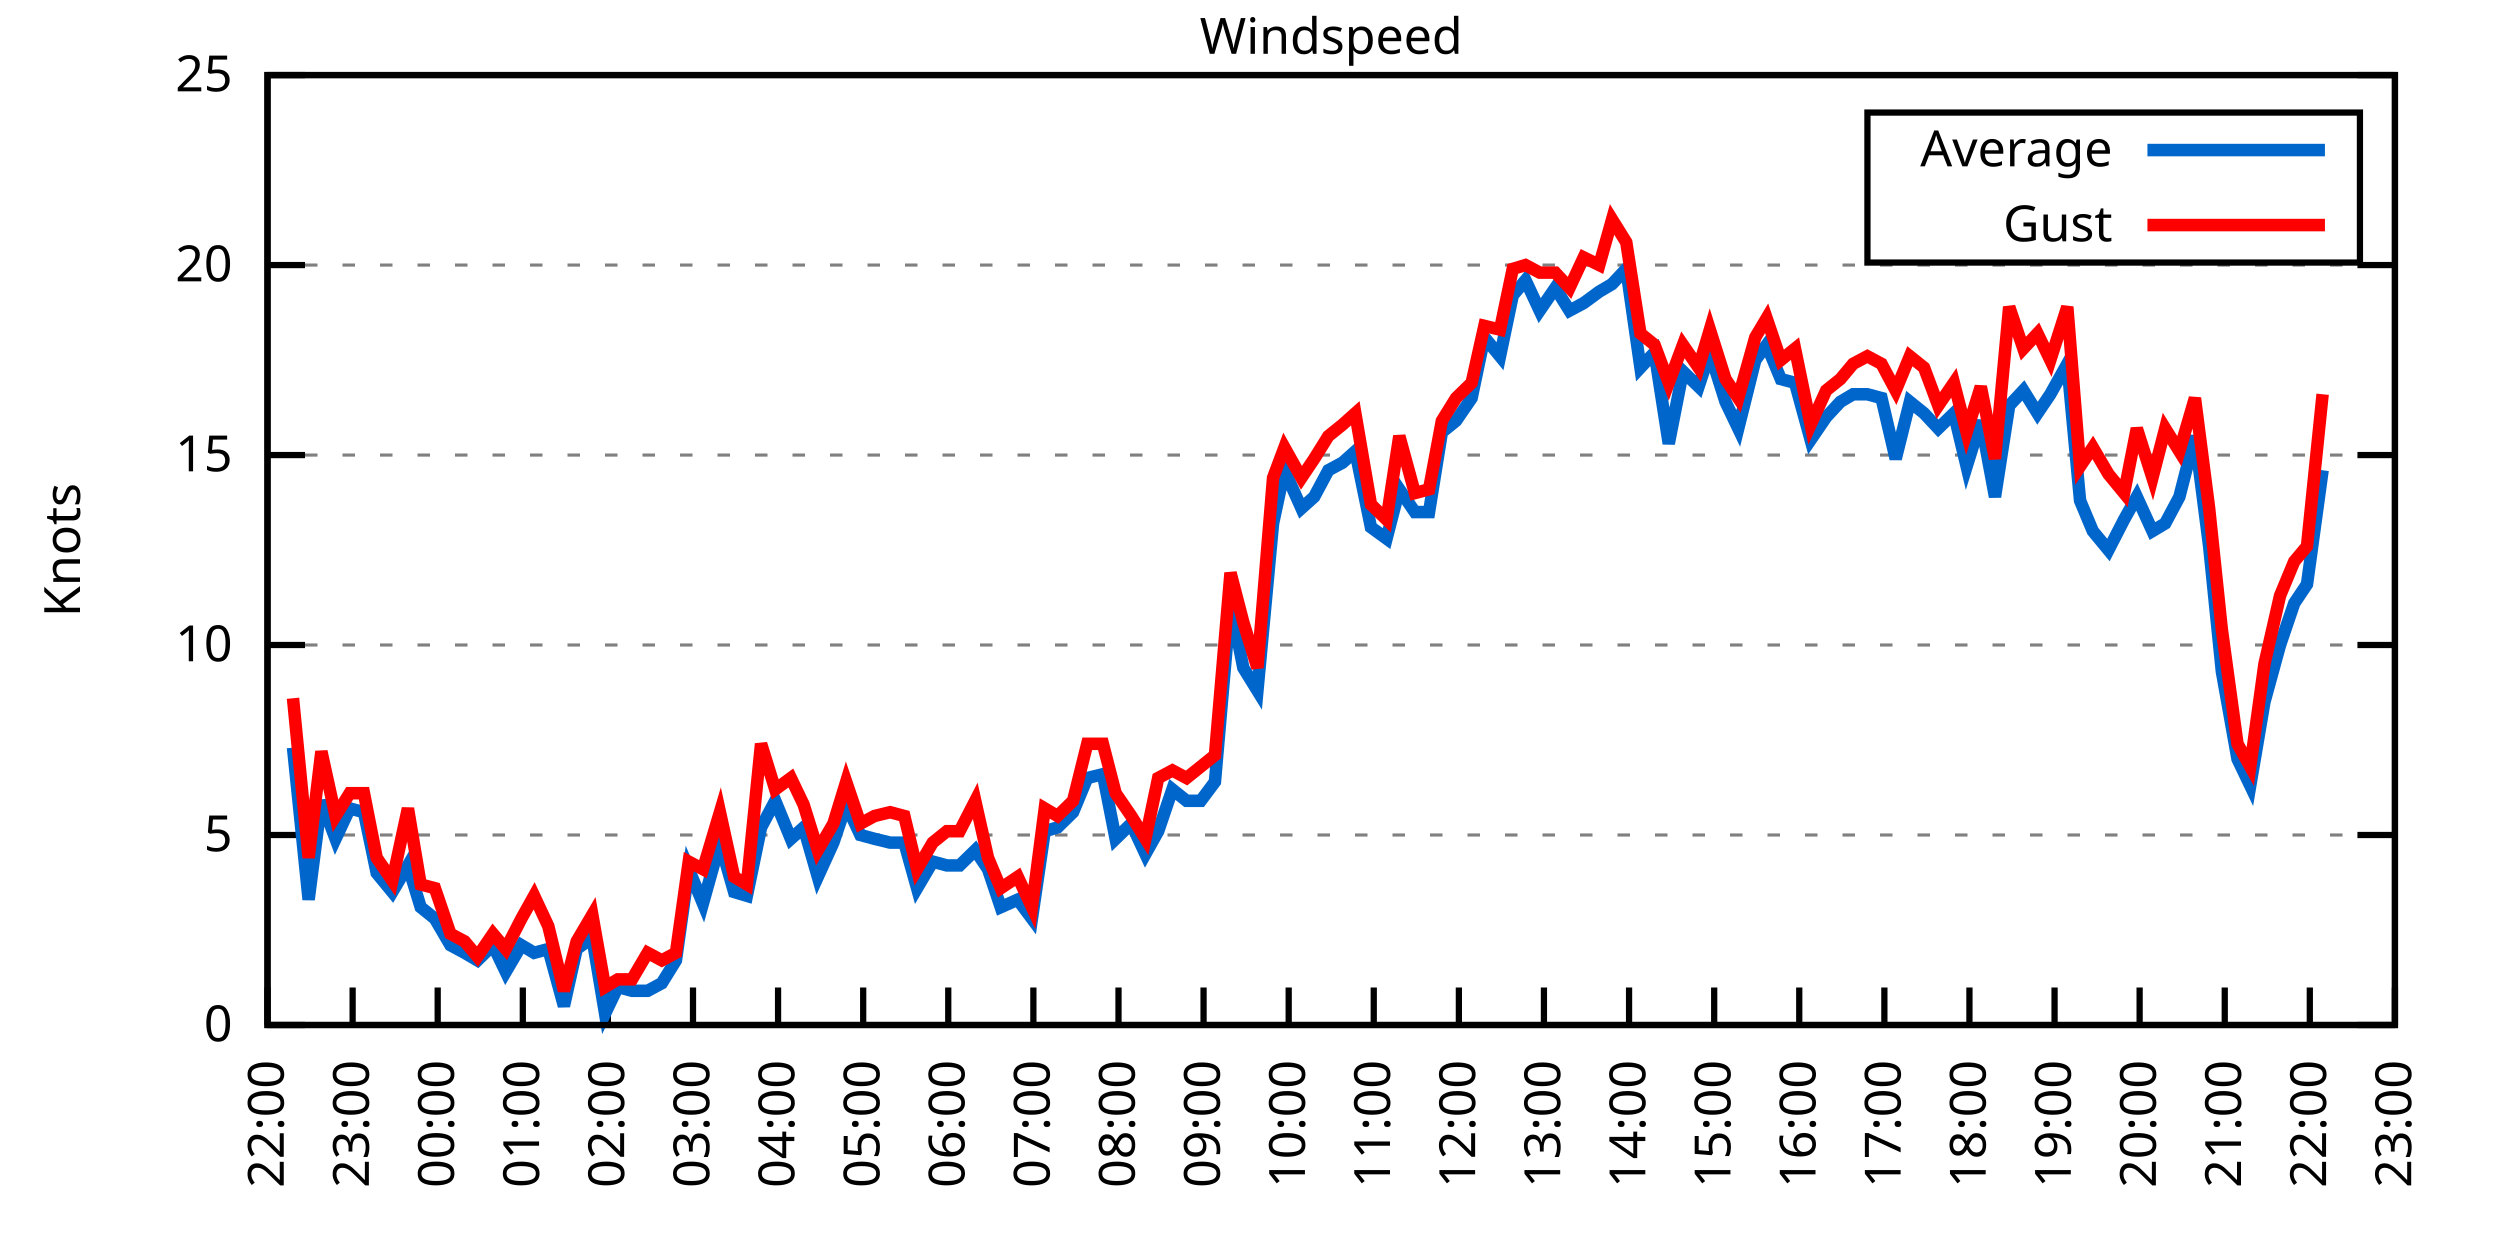
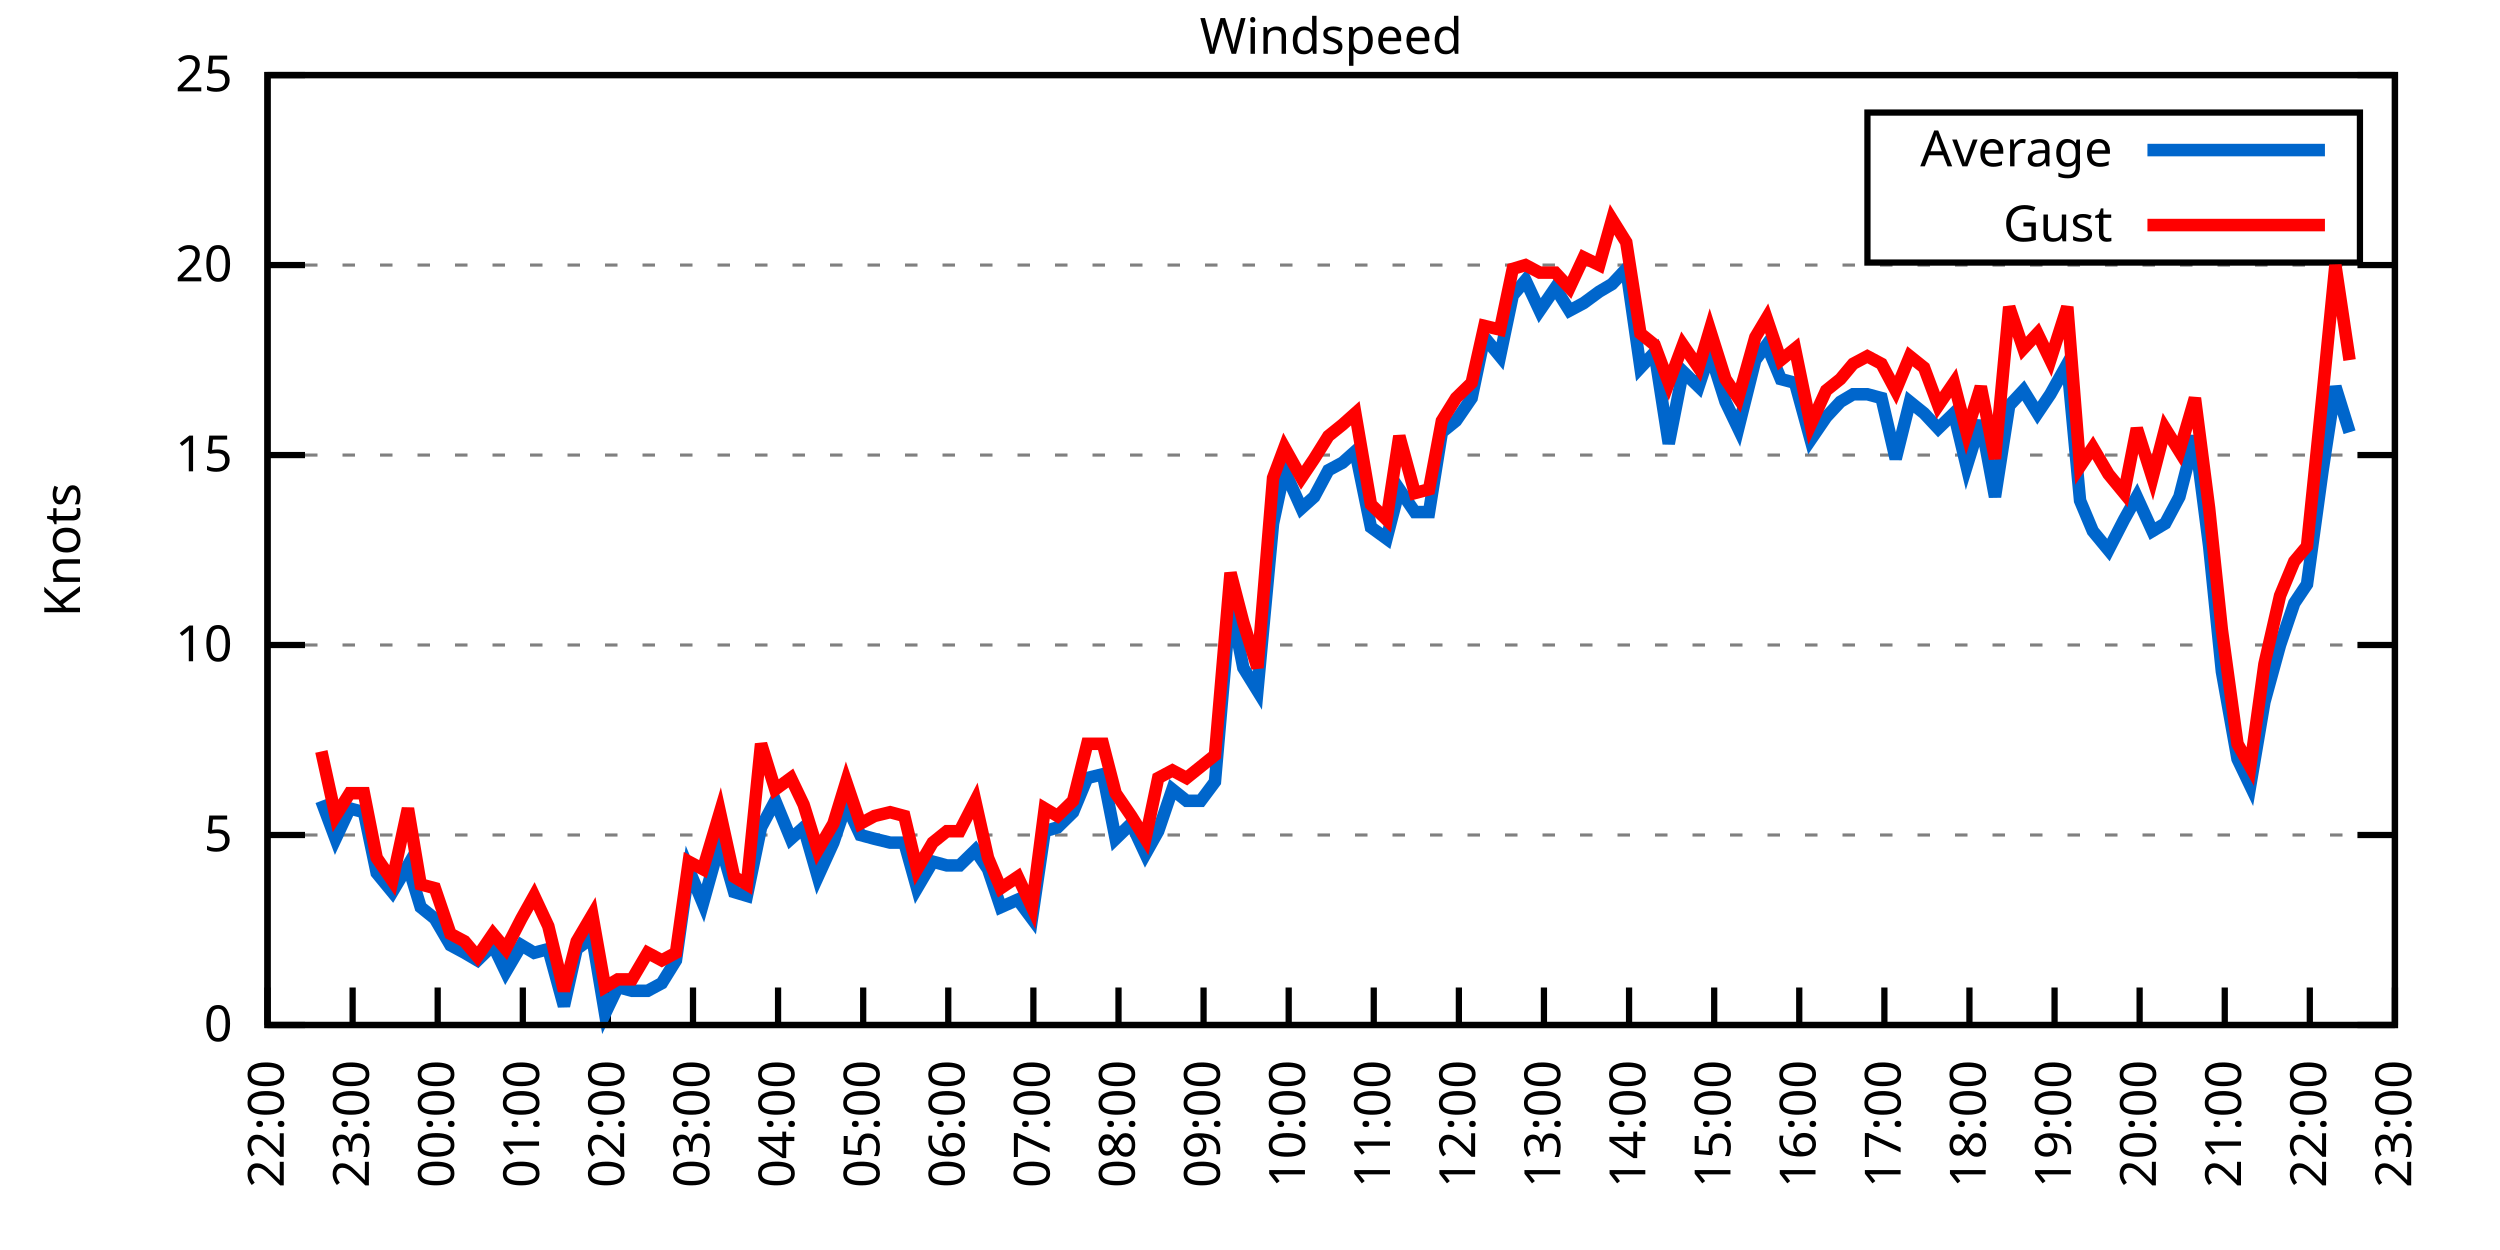
<svg xmlns="http://www.w3.org/2000/svg" xmlns:xlink="http://www.w3.org/1999/xlink" width="400" height="200" viewBox="0 0 400 200">
  <g id="gnuplot_canvas">
    <rect x="0" y="0" width="400" height="200" fill="none" />
    <defs>
      <circle id="gpDot" r="0.5" stroke-width="0.5" stroke="currentColor" />
      <path id="gpPt0" stroke-width="0.333" stroke="currentColor" d="M-1,0 h2 M0,-1 v2" />
      <path id="gpPt1" stroke-width="0.333" stroke="currentColor" d="M-1,-1 L1,1 M1,-1 L-1,1" />
      <path id="gpPt2" stroke-width="0.333" stroke="currentColor" d="M-1,0 L1,0 M0,-1 L0,1 M-1,-1 L1,1 M-1,1 L1,-1" />
      <rect id="gpPt3" stroke-width="0.333" stroke="currentColor" x="-1" y="-1" width="2" height="2" />
      <rect id="gpPt4" stroke-width="0.333" stroke="currentColor" fill="currentColor" x="-1" y="-1" width="2" height="2" />
      <circle id="gpPt5" stroke-width="0.333" stroke="currentColor" cx="0" cy="0" r="1" />
      <use xlink:href="#gpPt5" id="gpPt6" fill="currentColor" stroke="none" />
      <path id="gpPt7" stroke-width="0.333" stroke="currentColor" d="M0,-1.33 L-1.33,0.67 L1.33,0.67 z" />
      <use xlink:href="#gpPt7" id="gpPt8" fill="currentColor" stroke="none" />
      <use xlink:href="#gpPt7" id="gpPt9" stroke="currentColor" transform="rotate(180)" />
      <use xlink:href="#gpPt9" id="gpPt10" fill="currentColor" stroke="none" />
      <use xlink:href="#gpPt3" id="gpPt11" stroke="currentColor" transform="rotate(45)" />
      <use xlink:href="#gpPt11" id="gpPt12" fill="currentColor" stroke="none" />
      <path id="gpPt13" stroke-width="0.333" stroke="currentColor" d="M0,1.330 L1.265,0.411 L0.782,-1.067 L-0.782,-1.076 L-1.265,0.411 z" />
      <use xlink:href="#gpPt13" id="gpPt14" fill="currentColor" stroke="none" />
      <filter id="textbox" filterUnits="objectBoundingBox" x="0" y="0" height="1" width="1">
        <feFlood flood-color="white" flood-opacity="1" result="bgnd" />
        <feComposite in="SourceGraphic" in2="bgnd" operator="atop" />
      </filter>
      <filter id="greybox" filterUnits="objectBoundingBox" x="0" y="0" height="1" width="1">
        <feFlood flood-color="lightgrey" flood-opacity="1" result="grey" />
        <feComposite in="SourceGraphic" in2="grey" operator="atop" />
      </filter>
    </defs>
    <g fill="none" color="white" stroke="currentColor" stroke-width="1.00" stroke-linecap="butt" stroke-linejoin="miter">
</g>
    <g fill="none" color="black" stroke="currentColor" stroke-width="1.00" stroke-linecap="butt" stroke-linejoin="miter">
      <g stroke="none" shape-rendering="crispEdges">
        <polygon fill="rgb(255, 255, 255)" points="42.80,164.00 383.18,164.00 383.18,12.02 42.80,12.02 " />
      </g>
    </g>
    <g fill="none" color="black" stroke="currentColor" stroke-width="1.00" stroke-linecap="butt" stroke-linejoin="miter">
</g>
    <g fill="none" color="black" stroke="black" stroke-width="0.50" stroke-linecap="butt" stroke-linejoin="miter">
</g>
    <g fill="none" color="gray" stroke="currentColor" stroke-width="0.50" stroke-linecap="butt" stroke-linejoin="miter">
      <path stroke="gray" stroke-dasharray="2,4" class="gridline" d="M42.80,164.00 L383.19,164.00  " />
    </g>
    <g fill="none" color="gray" stroke="gray" stroke-width="1.00" stroke-linecap="butt" stroke-linejoin="miter">
</g>
    <g fill="none" color="black" stroke="currentColor" stroke-width="1.00" stroke-linecap="butt" stroke-linejoin="miter">
      <path stroke="black" d="M42.80,164.00 L48.80,164.00 M383.19,164.00 L377.19,164.00  " />
      <g transform="translate(37.20,166.60)" stroke="none" fill="black" font-family="Sans" font-size="8.00" text-anchor="end">
        <text>
          <tspan font-family="Sans"> 0</tspan>
        </text>
      </g>
    </g>
    <g fill="none" color="black" stroke="currentColor" stroke-width="1.00" stroke-linecap="butt" stroke-linejoin="miter">
</g>
    <g fill="none" color="black" stroke="black" stroke-width="0.50" stroke-linecap="butt" stroke-linejoin="miter">
</g>
    <g fill="none" color="gray" stroke="currentColor" stroke-width="0.50" stroke-linecap="butt" stroke-linejoin="miter">
      <path stroke="gray" stroke-dasharray="2,4" class="gridline" d="M42.80,133.60 L383.19,133.60  " />
    </g>
    <g fill="none" color="gray" stroke="gray" stroke-width="1.00" stroke-linecap="butt" stroke-linejoin="miter">
</g>
    <g fill="none" color="black" stroke="currentColor" stroke-width="1.00" stroke-linecap="butt" stroke-linejoin="miter">
      <path stroke="black" d="M42.80,133.60 L48.80,133.60 M383.19,133.60 L377.19,133.60  " />
      <g transform="translate(37.20,136.20)" stroke="none" fill="black" font-family="Sans" font-size="8.00" text-anchor="end">
        <text>
          <tspan font-family="Sans"> 5</tspan>
        </text>
      </g>
    </g>
    <g fill="none" color="black" stroke="currentColor" stroke-width="1.00" stroke-linecap="butt" stroke-linejoin="miter">
</g>
    <g fill="none" color="black" stroke="black" stroke-width="0.50" stroke-linecap="butt" stroke-linejoin="miter">
</g>
    <g fill="none" color="gray" stroke="currentColor" stroke-width="0.50" stroke-linecap="butt" stroke-linejoin="miter">
      <path stroke="gray" stroke-dasharray="2,4" class="gridline" d="M42.80,103.20 L383.19,103.20  " />
    </g>
    <g fill="none" color="gray" stroke="gray" stroke-width="1.00" stroke-linecap="butt" stroke-linejoin="miter">
</g>
    <g fill="none" color="black" stroke="currentColor" stroke-width="1.00" stroke-linecap="butt" stroke-linejoin="miter">
      <path stroke="black" d="M42.80,103.20 L48.80,103.20 M383.19,103.20 L377.19,103.20  " />
      <g transform="translate(37.20,105.80)" stroke="none" fill="black" font-family="Sans" font-size="8.00" text-anchor="end">
        <text>
          <tspan font-family="Sans"> 10</tspan>
        </text>
      </g>
    </g>
    <g fill="none" color="black" stroke="currentColor" stroke-width="1.00" stroke-linecap="butt" stroke-linejoin="miter">
</g>
    <g fill="none" color="black" stroke="black" stroke-width="0.50" stroke-linecap="butt" stroke-linejoin="miter">
</g>
    <g fill="none" color="gray" stroke="currentColor" stroke-width="0.50" stroke-linecap="butt" stroke-linejoin="miter">
      <path stroke="gray" stroke-dasharray="2,4" class="gridline" d="M42.80,72.81 L383.19,72.81  " />
    </g>
    <g fill="none" color="gray" stroke="gray" stroke-width="1.00" stroke-linecap="butt" stroke-linejoin="miter">
</g>
    <g fill="none" color="black" stroke="currentColor" stroke-width="1.00" stroke-linecap="butt" stroke-linejoin="miter">
      <path stroke="black" d="M42.80,72.81 L48.80,72.81 M383.19,72.81 L377.19,72.81  " />
      <g transform="translate(37.20,75.41)" stroke="none" fill="black" font-family="Sans" font-size="8.00" text-anchor="end">
        <text>
          <tspan font-family="Sans"> 15</tspan>
        </text>
      </g>
    </g>
    <g fill="none" color="black" stroke="currentColor" stroke-width="1.00" stroke-linecap="butt" stroke-linejoin="miter">
</g>
    <g fill="none" color="black" stroke="black" stroke-width="0.50" stroke-linecap="butt" stroke-linejoin="miter">
</g>
    <g fill="none" color="gray" stroke="currentColor" stroke-width="0.50" stroke-linecap="butt" stroke-linejoin="miter">
      <path stroke="gray" stroke-dasharray="2,4" class="gridline" d="M42.80,42.41 L383.19,42.41  " />
    </g>
    <g fill="none" color="gray" stroke="gray" stroke-width="1.00" stroke-linecap="butt" stroke-linejoin="miter">
</g>
    <g fill="none" color="black" stroke="currentColor" stroke-width="1.00" stroke-linecap="butt" stroke-linejoin="miter">
      <path stroke="black" d="M42.80,42.41 L48.80,42.41 M383.19,42.41 L377.19,42.41  " />
      <g transform="translate(37.20,45.01)" stroke="none" fill="black" font-family="Sans" font-size="8.00" text-anchor="end">
        <text>
          <tspan font-family="Sans"> 20</tspan>
        </text>
      </g>
    </g>
    <g fill="none" color="black" stroke="currentColor" stroke-width="1.00" stroke-linecap="butt" stroke-linejoin="miter">
</g>
    <g fill="none" color="black" stroke="black" stroke-width="0.50" stroke-linecap="butt" stroke-linejoin="miter">
</g>
    <g fill="none" color="gray" stroke="currentColor" stroke-width="0.50" stroke-linecap="butt" stroke-linejoin="miter">
      <path stroke="gray" stroke-dasharray="2,4" class="gridline" d="M42.80,12.01 L383.19,12.01  " />
    </g>
    <g fill="none" color="gray" stroke="gray" stroke-width="1.00" stroke-linecap="butt" stroke-linejoin="miter">
</g>
    <g fill="none" color="black" stroke="currentColor" stroke-width="1.00" stroke-linecap="butt" stroke-linejoin="miter">
      <path stroke="black" d="M42.80,12.01 L48.80,12.01 M383.19,12.01 L377.19,12.01  " />
      <g transform="translate(37.20,14.61)" stroke="none" fill="black" font-family="Sans" font-size="8.00" text-anchor="end">
        <text>
          <tspan font-family="Sans"> 25</tspan>
        </text>
      </g>
    </g>
    <g fill="none" color="black" stroke="currentColor" stroke-width="1.00" stroke-linecap="butt" stroke-linejoin="miter">
      <path stroke="black" d="M42.80,164.00 L42.80,158.00  " />
      <g transform="translate(45.40,169.60) rotate(270.00)" stroke="none" fill="black" font-family="Sans" font-size="8.00" text-anchor="end">
        <text>
          <tspan font-family="Sans">22:00</tspan>
        </text>
      </g>
    </g>
    <g fill="none" color="black" stroke="currentColor" stroke-width="1.00" stroke-linecap="butt" stroke-linejoin="miter">
      <path stroke="black" d="M56.42,164.00 L56.42,158.00  " />
      <g transform="translate(59.02,169.60) rotate(270.00)" stroke="none" fill="black" font-family="Sans" font-size="8.00" text-anchor="end">
        <text>
          <tspan font-family="Sans">23:00</tspan>
        </text>
      </g>
    </g>
    <g fill="none" color="black" stroke="currentColor" stroke-width="1.00" stroke-linecap="butt" stroke-linejoin="miter">
      <path stroke="black" d="M70.03,164.00 L70.03,158.00  " />
      <g transform="translate(72.63,169.60) rotate(270.00)" stroke="none" fill="black" font-family="Sans" font-size="8.00" text-anchor="end">
        <text>
          <tspan font-family="Sans">00:00</tspan>
        </text>
      </g>
    </g>
    <g fill="none" color="black" stroke="currentColor" stroke-width="1.00" stroke-linecap="butt" stroke-linejoin="miter">
      <path stroke="black" d="M83.65,164.00 L83.65,158.00  " />
      <g transform="translate(86.25,169.60) rotate(270.00)" stroke="none" fill="black" font-family="Sans" font-size="8.00" text-anchor="end">
        <text>
          <tspan font-family="Sans">01:00</tspan>
        </text>
      </g>
    </g>
    <g fill="none" color="black" stroke="currentColor" stroke-width="1.00" stroke-linecap="butt" stroke-linejoin="miter">
      <path stroke="black" d="M97.26,164.00 L97.26,158.00  " />
      <g transform="translate(99.86,169.60) rotate(270.00)" stroke="none" fill="black" font-family="Sans" font-size="8.00" text-anchor="end">
        <text>
          <tspan font-family="Sans">02:00</tspan>
        </text>
      </g>
    </g>
    <g fill="none" color="black" stroke="currentColor" stroke-width="1.00" stroke-linecap="butt" stroke-linejoin="miter">
      <path stroke="black" d="M110.88,164.00 L110.88,158.00  " />
      <g transform="translate(113.48,169.60) rotate(270.00)" stroke="none" fill="black" font-family="Sans" font-size="8.00" text-anchor="end">
        <text>
          <tspan font-family="Sans">03:00</tspan>
        </text>
      </g>
    </g>
    <g fill="none" color="black" stroke="currentColor" stroke-width="1.00" stroke-linecap="butt" stroke-linejoin="miter">
      <path stroke="black" d="M124.49,164.00 L124.49,158.00  " />
      <g transform="translate(127.09,169.60) rotate(270.00)" stroke="none" fill="black" font-family="Sans" font-size="8.00" text-anchor="end">
        <text>
          <tspan font-family="Sans">04:00</tspan>
        </text>
      </g>
    </g>
    <g fill="none" color="black" stroke="currentColor" stroke-width="1.00" stroke-linecap="butt" stroke-linejoin="miter">
      <path stroke="black" d="M138.11,164.00 L138.11,158.00  " />
      <g transform="translate(140.71,169.60) rotate(270.00)" stroke="none" fill="black" font-family="Sans" font-size="8.00" text-anchor="end">
        <text>
          <tspan font-family="Sans">05:00</tspan>
        </text>
      </g>
    </g>
    <g fill="none" color="black" stroke="currentColor" stroke-width="1.00" stroke-linecap="butt" stroke-linejoin="miter">
      <path stroke="black" d="M151.72,164.00 L151.72,158.00  " />
      <g transform="translate(154.32,169.60) rotate(270.00)" stroke="none" fill="black" font-family="Sans" font-size="8.00" text-anchor="end">
        <text>
          <tspan font-family="Sans">06:00</tspan>
        </text>
      </g>
    </g>
    <g fill="none" color="black" stroke="currentColor" stroke-width="1.00" stroke-linecap="butt" stroke-linejoin="miter">
      <path stroke="black" d="M165.34,164.00 L165.34,158.00  " />
      <g transform="translate(167.94,169.60) rotate(270.00)" stroke="none" fill="black" font-family="Sans" font-size="8.00" text-anchor="end">
        <text>
          <tspan font-family="Sans">07:00</tspan>
        </text>
      </g>
    </g>
    <g fill="none" color="black" stroke="currentColor" stroke-width="1.00" stroke-linecap="butt" stroke-linejoin="miter">
      <path stroke="black" d="M178.96,164.00 L178.96,158.00  " />
      <g transform="translate(181.56,169.60) rotate(270.00)" stroke="none" fill="black" font-family="Sans" font-size="8.00" text-anchor="end">
        <text>
          <tspan font-family="Sans">08:00</tspan>
        </text>
      </g>
    </g>
    <g fill="none" color="black" stroke="currentColor" stroke-width="1.00" stroke-linecap="butt" stroke-linejoin="miter">
      <path stroke="black" d="M192.57,164.00 L192.57,158.00  " />
      <g transform="translate(195.17,169.60) rotate(270.00)" stroke="none" fill="black" font-family="Sans" font-size="8.00" text-anchor="end">
        <text>
          <tspan font-family="Sans">09:00</tspan>
        </text>
      </g>
    </g>
    <g fill="none" color="black" stroke="currentColor" stroke-width="1.00" stroke-linecap="butt" stroke-linejoin="miter">
      <path stroke="black" d="M206.19,164.00 L206.19,158.00  " />
      <g transform="translate(208.79,169.60) rotate(270.00)" stroke="none" fill="black" font-family="Sans" font-size="8.00" text-anchor="end">
        <text>
          <tspan font-family="Sans">10:00</tspan>
        </text>
      </g>
    </g>
    <g fill="none" color="black" stroke="currentColor" stroke-width="1.00" stroke-linecap="butt" stroke-linejoin="miter">
      <path stroke="black" d="M219.80,164.00 L219.80,158.00  " />
      <g transform="translate(222.40,169.60) rotate(270.00)" stroke="none" fill="black" font-family="Sans" font-size="8.00" text-anchor="end">
        <text>
          <tspan font-family="Sans">11:00</tspan>
        </text>
      </g>
    </g>
    <g fill="none" color="black" stroke="currentColor" stroke-width="1.00" stroke-linecap="butt" stroke-linejoin="miter">
      <path stroke="black" d="M233.42,164.00 L233.42,158.00  " />
      <g transform="translate(236.02,169.60) rotate(270.00)" stroke="none" fill="black" font-family="Sans" font-size="8.00" text-anchor="end">
        <text>
          <tspan font-family="Sans">12:00</tspan>
        </text>
      </g>
    </g>
    <g fill="none" color="black" stroke="currentColor" stroke-width="1.00" stroke-linecap="butt" stroke-linejoin="miter">
      <path stroke="black" d="M247.03,164.00 L247.03,158.00  " />
      <g transform="translate(249.63,169.60) rotate(270.00)" stroke="none" fill="black" font-family="Sans" font-size="8.00" text-anchor="end">
        <text>
          <tspan font-family="Sans">13:00</tspan>
        </text>
      </g>
    </g>
    <g fill="none" color="black" stroke="currentColor" stroke-width="1.00" stroke-linecap="butt" stroke-linejoin="miter">
      <path stroke="black" d="M260.65,164.00 L260.65,158.00  " />
      <g transform="translate(263.25,169.60) rotate(270.00)" stroke="none" fill="black" font-family="Sans" font-size="8.00" text-anchor="end">
        <text>
          <tspan font-family="Sans">14:00</tspan>
        </text>
      </g>
    </g>
    <g fill="none" color="black" stroke="currentColor" stroke-width="1.00" stroke-linecap="butt" stroke-linejoin="miter">
      <path stroke="black" d="M274.27,164.00 L274.27,158.00  " />
      <g transform="translate(276.87,169.60) rotate(270.00)" stroke="none" fill="black" font-family="Sans" font-size="8.00" text-anchor="end">
        <text>
          <tspan font-family="Sans">15:00</tspan>
        </text>
      </g>
    </g>
    <g fill="none" color="black" stroke="currentColor" stroke-width="1.00" stroke-linecap="butt" stroke-linejoin="miter">
      <path stroke="black" d="M287.88,164.00 L287.88,158.00  " />
      <g transform="translate(290.48,169.60) rotate(270.00)" stroke="none" fill="black" font-family="Sans" font-size="8.00" text-anchor="end">
        <text>
          <tspan font-family="Sans">16:00</tspan>
        </text>
      </g>
    </g>
    <g fill="none" color="black" stroke="currentColor" stroke-width="1.00" stroke-linecap="butt" stroke-linejoin="miter">
      <path stroke="black" d="M301.50,164.00 L301.50,158.00  " />
      <g transform="translate(304.10,169.60) rotate(270.00)" stroke="none" fill="black" font-family="Sans" font-size="8.00" text-anchor="end">
        <text>
          <tspan font-family="Sans">17:00</tspan>
        </text>
      </g>
    </g>
    <g fill="none" color="black" stroke="currentColor" stroke-width="1.00" stroke-linecap="butt" stroke-linejoin="miter">
      <path stroke="black" d="M315.11,164.00 L315.11,158.00  " />
      <g transform="translate(317.71,169.60) rotate(270.00)" stroke="none" fill="black" font-family="Sans" font-size="8.00" text-anchor="end">
        <text>
          <tspan font-family="Sans">18:00</tspan>
        </text>
      </g>
    </g>
    <g fill="none" color="black" stroke="currentColor" stroke-width="1.00" stroke-linecap="butt" stroke-linejoin="miter">
      <path stroke="black" d="M328.73,164.00 L328.73,158.00  " />
      <g transform="translate(331.33,169.60) rotate(270.00)" stroke="none" fill="black" font-family="Sans" font-size="8.00" text-anchor="end">
        <text>
          <tspan font-family="Sans">19:00</tspan>
        </text>
      </g>
    </g>
    <g fill="none" color="black" stroke="currentColor" stroke-width="1.00" stroke-linecap="butt" stroke-linejoin="miter">
      <path stroke="black" d="M342.34,164.00 L342.34,158.00  " />
      <g transform="translate(344.94,169.60) rotate(270.00)" stroke="none" fill="black" font-family="Sans" font-size="8.00" text-anchor="end">
        <text>
          <tspan font-family="Sans">20:00</tspan>
        </text>
      </g>
    </g>
    <g fill="none" color="black" stroke="currentColor" stroke-width="1.00" stroke-linecap="butt" stroke-linejoin="miter">
      <path stroke="black" d="M355.96,164.00 L355.96,158.00  " />
      <g transform="translate(358.56,169.60) rotate(270.00)" stroke="none" fill="black" font-family="Sans" font-size="8.00" text-anchor="end">
        <text>
          <tspan font-family="Sans">21:00</tspan>
        </text>
      </g>
    </g>
    <g fill="none" color="black" stroke="currentColor" stroke-width="1.00" stroke-linecap="butt" stroke-linejoin="miter">
      <path stroke="black" d="M369.57,164.00 L369.57,158.00  " />
      <g transform="translate(372.17,169.60) rotate(270.00)" stroke="none" fill="black" font-family="Sans" font-size="8.00" text-anchor="end">
        <text>
          <tspan font-family="Sans">22:00</tspan>
        </text>
      </g>
    </g>
    <g fill="none" color="black" stroke="currentColor" stroke-width="1.00" stroke-linecap="butt" stroke-linejoin="miter">
      <path stroke="black" d="M383.19,164.00 L383.19,158.00  " />
      <g transform="translate(385.79,169.60) rotate(270.00)" stroke="none" fill="black" font-family="Sans" font-size="8.00" text-anchor="end">
        <text>
          <tspan font-family="Sans">23:00</tspan>
        </text>
      </g>
    </g>
    <g fill="none" color="black" stroke="currentColor" stroke-width="1.00" stroke-linecap="butt" stroke-linejoin="miter">
</g>
    <g fill="none" color="black" stroke="currentColor" stroke-width="1.00" stroke-linecap="butt" stroke-linejoin="miter">
      <path stroke="black" d="M42.80,12.01 L42.80,164.00 L383.19,164.00 L383.19,12.01 L42.80,12.01 Z  " />
    </g>
    <g fill="none" color="black" stroke="currentColor" stroke-width="1.00" stroke-linecap="butt" stroke-linejoin="miter">
</g>
    <g fill="none" color="black" stroke="currentColor" stroke-width="1.00" stroke-linecap="butt" stroke-linejoin="miter">
      <path stroke="black" d="M298.79,42.01 L298.79,18.01 L377.59,18.01 L377.59,42.01 L298.79,42.01 Z  " />
    </g>
    <g id="Windspeed_plot_1">
      <g fill="none" color="white" stroke="black" stroke-width="2.00" stroke-linecap="butt" stroke-linejoin="miter">
</g>
      <g fill="none" color="black" stroke="currentColor" stroke-width="2.00" stroke-linecap="butt" stroke-linejoin="miter">
        <g transform="translate(337.99,26.61)" stroke="none" fill="black" font-family="Sans" font-size="8.00" text-anchor="end">
          <text>
            <tspan font-family="Sans">Average</tspan>
          </text>
        </g>
      </g>
      <g fill="none" color="black" stroke="currentColor" stroke-width="2.00" stroke-linecap="butt" stroke-linejoin="miter">
-         <path stroke="rgb(  0, 102, 204)" d="M343.59,24.01 L371.99,24.01 M46.88,119.62 L49.38,143.94 L51.42,128.13 L53.69,134.21 L55.96,129.35 L58.23,129.95   L60.27,139.68 L62.77,142.72 L65.27,138.47 L67.31,145.15 L69.58,146.98 L72.07,151.23 L74.34,152.45 L76.39,153.66   L78.88,151.23 L80.92,155.49 L83.42,151.23 L85.46,152.45 L87.73,151.84 L90.23,160.96 L92.27,151.84 L94.77,150.02   L96.81,162.18 L98.85,157.92 L101.12,158.53 L103.62,158.53 L105.89,157.31 L108.15,153.66 L110.20,139.07 L112.47,144.55   L115.19,134.82 L117.46,142.72 L119.50,143.33 L121.77,132.39 L124.04,128.13 L126.54,134.21 L128.58,132.39 L130.85,140.29   L133.34,134.82 L135.39,128.74 L137.66,133.60 L139.92,134.21 L142.42,134.82 L144.69,134.82 L146.73,142.11 L149.23,137.86   L151.50,138.47 L153.54,138.47 L156.04,136.03 L158.08,139.07 L160.12,145.15 L162.84,143.94 L165.11,146.98 L167.16,132.99   L169.20,132.39 L171.69,129.95 L173.96,124.48 L176.46,123.87 L178.50,134.21 L181.00,131.78 L183.27,136.64 L185.31,132.99   L187.58,126.31 L189.85,128.13 L192.12,128.13 L194.39,125.09 L196.88,96.52 L198.93,106.85 L201.19,110.50 L203.69,83.75   L205.51,75.24 L208.23,81.32 L210.27,79.49 L212.54,75.24 L214.81,74.02 L216.85,72.20 L219.35,84.36 L221.85,86.18   L223.89,78.28 L226.38,81.93 L228.65,81.93 L230.70,69.16 L232.96,67.33 L235.46,63.69 L237.50,53.96 L240.00,57.00   L242.04,47.27 L244.08,44.84 L246.35,49.70 L248.85,46.06 L251.12,49.70 L253.39,48.49 L255.88,46.66 L257.93,45.45   L260.20,43.02 L262.47,58.82 L264.73,56.39 L267.00,70.98 L269.27,59.43 L271.77,61.86 L273.58,56.39 L276.08,64.29   L278.12,68.55 L280.85,57.61 L282.66,55.18 L284.93,60.65 L287.20,61.25 L289.70,70.37 L292.19,66.73 L294.46,64.29   L296.50,63.08 L298.77,63.08 L301.04,63.69 L303.31,73.41 L305.58,64.29 L307.85,66.12 L310.12,68.55 L312.62,66.12   L314.66,74.63 L316.93,67.33 L319.20,79.49 L321.47,64.90 L323.74,62.47 L326.00,66.12 L328.05,63.08 L330.77,58.21   L332.81,80.10 L334.85,84.97 L337.35,88.00 L339.85,83.14 L341.89,79.49 L344.39,84.97 L346.43,83.75 L348.70,79.49   L351.19,69.77 L353.46,87.40 L355.50,107.46 L358.00,121.44 L360.04,125.70 L362.31,112.32 L364.81,103.20 L367.08,96.52   L369.12,93.48 L371.62,75.24  " />
+         <path stroke="rgb(  0, 102, 204)" d="M343.59,24.01 L371.99,24.01 M51.42,128.13 L53.69,134.21 L55.96,129.35 L58.23,129.95 L60.27,139.68 L62.77,142.72   L65.27,138.47 L67.31,145.15 L69.58,146.98 L72.07,151.23 L74.34,152.45 L76.39,153.66 L78.88,151.23 L80.92,155.49   L83.42,151.23 L85.46,152.45 L87.73,151.84 L90.23,160.96 L92.27,151.84 L94.77,150.02 L96.81,162.18 L98.85,157.92   L101.12,158.53 L103.62,158.53 L105.89,157.31 L108.15,153.66 L110.20,139.07 L112.47,144.55 L115.19,134.82 L117.46,142.72   L119.50,143.33 L121.77,132.39 L124.04,128.13 L126.54,134.21 L128.58,132.39 L130.85,140.29 L133.34,134.82 L135.39,128.74   L137.66,133.60 L139.92,134.21 L142.42,134.82 L144.69,134.82 L146.73,142.11 L149.23,137.86 L151.50,138.47 L153.54,138.47   L156.04,136.03 L158.08,139.07 L160.12,145.15 L162.84,143.94 L165.11,146.98 L167.16,132.99 L169.20,132.39 L171.69,129.95   L173.96,124.48 L176.46,123.87 L178.50,134.21 L181.00,131.78 L183.27,136.64 L185.31,132.99 L187.58,126.31 L189.85,128.13   L192.12,128.13 L194.39,125.09 L196.88,96.52 L198.93,106.85 L201.19,110.50 L203.69,83.75 L205.51,75.24 L208.23,81.32   L210.27,79.49 L212.54,75.24 L214.81,74.02 L216.85,72.20 L219.35,84.36 L221.85,86.18 L223.89,78.28 L226.38,81.93   L228.65,81.93 L230.70,69.16 L232.96,67.33 L235.46,63.69 L237.50,53.96 L240.00,57.00 L242.04,47.27 L244.08,44.84   L246.35,49.70 L248.85,46.06 L251.12,49.70 L253.39,48.49 L255.88,46.66 L257.93,45.45 L260.20,43.02 L262.47,58.82   L264.73,56.39 L267.00,70.98 L269.27,59.43 L271.77,61.86 L273.58,56.39 L276.08,64.29 L278.12,68.55 L280.85,57.61   L282.66,55.18 L284.93,60.65 L287.20,61.25 L289.70,70.37 L292.19,66.73 L294.46,64.29 L296.50,63.08 L298.77,63.08   L301.04,63.69 L303.31,73.41 L305.58,64.29 L307.85,66.12 L310.12,68.55 L312.62,66.12 L314.66,74.63 L316.93,67.33   L319.20,79.49 L321.47,64.90 L323.74,62.47 L326.00,66.12 L328.05,63.08 L330.77,58.21 L332.81,80.10 L334.85,84.97   L337.35,88.00 L339.85,83.14 L341.89,79.49 L344.39,84.97 L346.43,83.75 L348.70,79.49 L351.19,69.77 L353.46,87.40   L355.50,107.46 L358.00,121.44 L360.04,125.70 L362.31,112.32 L364.81,103.20 L367.08,96.52 L369.12,93.48 L371.62,75.24   L373.66,61.86 L375.93,69.16  " />
      </g>
    </g>
    <g id="Windspeed_plot_2">
      <g fill="none" color="black" stroke="currentColor" stroke-width="2.00" stroke-linecap="butt" stroke-linejoin="miter">
        <g transform="translate(337.99,38.61)" stroke="none" fill="black" font-family="Sans" font-size="8.00" text-anchor="end">
          <text>
            <tspan font-family="Sans">Gust</tspan>
          </text>
        </g>
      </g>
      <g fill="none" color="black" stroke="currentColor" stroke-width="2.00" stroke-linecap="butt" stroke-linejoin="miter">
-         <path stroke="rgb(255,   0,   0)" d="M343.59,36.01 L371.99,36.01 M46.88,111.72 L49.38,137.25 L51.42,120.23 L53.69,130.56 L55.96,126.91 L58.23,126.91   L60.27,137.25 L62.77,140.90 L65.27,129.35 L67.31,141.51 L69.58,142.11 L72.07,149.41 L74.34,150.62 L76.39,153.06   L78.88,149.41 L80.92,151.84 L83.42,146.98 L85.46,143.33 L87.73,148.19 L90.23,158.53 L92.27,150.62 L94.77,146.37   L96.81,157.92 L98.85,156.70 L101.12,156.70 L103.62,152.45 L105.89,153.66 L108.15,152.45 L110.20,137.86 L112.47,139.07   L115.19,129.95 L117.46,140.29 L119.50,141.51 L121.77,119.01 L124.04,126.31 L126.54,124.48 L128.58,128.74 L130.85,136.03   L133.34,131.78 L135.39,125.09 L137.66,131.78 L139.92,130.56 L142.42,129.95 L144.69,130.56 L146.73,139.07 L149.23,134.82   L151.50,132.99 L153.54,132.99 L156.04,128.13 L158.08,137.25 L160.12,142.11 L162.84,140.29 L165.11,145.15 L167.16,129.35   L169.20,130.56 L171.69,128.13 L173.96,119.01 L176.46,119.01 L178.50,126.91 L181.00,130.56 L183.27,134.21 L185.31,124.48   L187.58,123.27 L189.85,124.48 L192.12,122.66 L194.39,120.83 L196.88,91.65 L198.93,99.56 L201.19,106.85 L203.69,76.45   L205.51,71.59 L208.23,76.45 L210.27,73.41 L212.54,69.77 L214.81,67.94 L216.85,66.12 L219.35,80.71 L221.85,83.14   L223.89,69.77 L226.38,78.89 L228.65,78.28 L230.70,67.33 L232.96,63.69 L235.46,61.25 L237.50,52.14 L240.00,52.74   L242.04,43.02 L244.08,42.41 L246.35,43.62 L248.85,43.62 L251.12,46.06 L253.39,41.19 L255.88,42.41 L257.93,35.11   L260.20,38.76 L262.47,53.35 L264.73,55.18 L267.00,61.25 L269.27,55.18 L271.77,58.82 L273.58,52.74 L276.08,60.65   L278.12,63.69 L280.85,53.96 L282.66,50.92 L284.93,57.61 L287.20,55.78 L289.70,67.94 L292.19,62.47 L294.46,60.65   L296.50,58.21 L298.77,57.00 L301.04,58.21 L303.31,62.47 L305.58,57.00 L307.85,58.82 L310.12,64.90 L312.62,61.25   L314.66,69.16 L316.93,61.86 L319.20,73.41 L321.47,49.10 L323.74,55.78 L326.00,53.35 L328.05,57.61 L330.77,49.10   L332.81,74.63 L334.85,71.59 L337.35,75.85 L339.85,78.89 L341.89,68.55 L344.39,76.45 L346.43,68.55 L348.70,72.20   L351.19,63.69 L353.46,81.32 L355.50,100.77 L358.00,119.01 L360.04,122.66 L362.31,106.24 L364.81,95.30 L367.08,89.83   L369.12,87.40 L371.62,63.08  " />
+         <path stroke="rgb(255,   0,   0)" d="M343.59,36.01 L371.99,36.01 M51.42,120.23 L53.69,130.56 L55.96,126.91 L58.23,126.91 L60.27,137.25 L62.77,140.90   L65.27,129.35 L67.31,141.51 L69.58,142.11 L72.07,149.41 L74.34,150.62 L76.39,153.06 L78.88,149.41 L80.92,151.84   L83.42,146.98 L85.46,143.33 L87.73,148.19 L90.23,158.53 L92.27,150.62 L94.77,146.37 L96.81,157.92 L98.85,156.70   L101.12,156.70 L103.62,152.45 L105.89,153.66 L108.15,152.45 L110.20,137.86 L112.47,139.07 L115.19,129.95 L117.46,140.29   L119.50,141.51 L121.77,119.01 L124.04,126.31 L126.54,124.48 L128.58,128.74 L130.85,136.03 L133.34,131.78 L135.39,125.09   L137.66,131.78 L139.92,130.56 L142.42,129.95 L144.69,130.56 L146.73,139.07 L149.23,134.82 L151.50,132.99 L153.54,132.99   L156.04,128.13 L158.08,137.25 L160.12,142.11 L162.84,140.29 L165.11,145.15 L167.16,129.35 L169.20,130.56 L171.69,128.13   L173.96,119.01 L176.46,119.01 L178.50,126.91 L181.00,130.56 L183.27,134.21 L185.31,124.48 L187.58,123.27 L189.85,124.48   L192.12,122.66 L194.39,120.83 L196.88,91.65 L198.93,99.56 L201.19,106.85 L203.69,76.45 L205.51,71.59 L208.23,76.45   L210.27,73.41 L212.54,69.77 L214.81,67.94 L216.85,66.12 L219.35,80.71 L221.85,83.14 L223.89,69.77 L226.38,78.89   L228.65,78.28 L230.70,67.33 L232.96,63.69 L235.46,61.25 L237.50,52.14 L240.00,52.74 L242.04,43.02 L244.08,42.41   L246.35,43.62 L248.85,43.62 L251.12,46.06 L253.39,41.19 L255.88,42.41 L257.93,35.11 L260.20,38.76 L262.47,53.35   L264.73,55.18 L267.00,61.25 L269.27,55.18 L271.77,58.82 L273.58,52.74 L276.08,60.65 L278.12,63.69 L280.85,53.96   L282.66,50.92 L284.93,57.61 L287.20,55.78 L289.70,67.94 L292.19,62.47 L294.46,60.65 L296.50,58.21 L298.77,57.00   L301.04,58.21 L303.31,62.47 L305.58,57.00 L307.85,58.82 L310.12,64.90 L312.62,61.25 L314.66,69.16 L316.93,61.86   L319.20,73.41 L321.47,49.10 L323.74,55.78 L326.00,53.35 L328.05,57.61 L330.77,49.10 L332.81,74.63 L334.85,71.59   L337.35,75.85 L339.85,78.89 L341.89,68.55 L344.39,76.45 L346.43,68.55 L348.70,72.20 L351.19,63.69 L353.46,81.32   L355.50,100.77 L358.00,119.01 L360.04,122.66 L362.31,106.24 L364.81,95.30 L367.08,89.83 L369.12,87.40 L371.62,63.08   L373.66,42.41 L375.93,57.61  " />
      </g>
    </g>
    <g fill="none" color="black" stroke="currentColor" stroke-width="2.00" stroke-linecap="butt" stroke-linejoin="miter">
</g>
    <g fill="none" color="black" stroke="black" stroke-width="1.00" stroke-linecap="butt" stroke-linejoin="miter">
</g>
    <g fill="none" color="black" stroke="currentColor" stroke-width="1.00" stroke-linecap="butt" stroke-linejoin="miter">
      <path stroke="black" d="M42.80,12.01 L42.80,164.00 L383.19,164.00 L383.19,12.01 L42.80,12.01 Z  " />
      <g transform="translate(12.80,88.01) rotate(270.00)" stroke="none" fill="black" font-family="Sans" font-size="8.00" text-anchor="middle">
        <text>
          <tspan font-family="Sans">Knots</tspan>
        </text>
      </g>
    </g>
    <g fill="none" color="black" stroke="currentColor" stroke-width="1.00" stroke-linecap="butt" stroke-linejoin="miter">
</g>
    <g fill="none" color="black" stroke="currentColor" stroke-width="1.00" stroke-linecap="butt" stroke-linejoin="miter">
      <g transform="translate(212.99,8.61)" stroke="none" fill="black" font-family="Sans" font-size="8.00" text-anchor="middle">
        <text>
          <tspan font-family="Sans">Windspeed</tspan>
        </text>
      </g>
    </g>
    <g fill="none" color="black" stroke="currentColor" stroke-width="1.00" stroke-linecap="butt" stroke-linejoin="miter">
</g>
  </g>
</svg>
